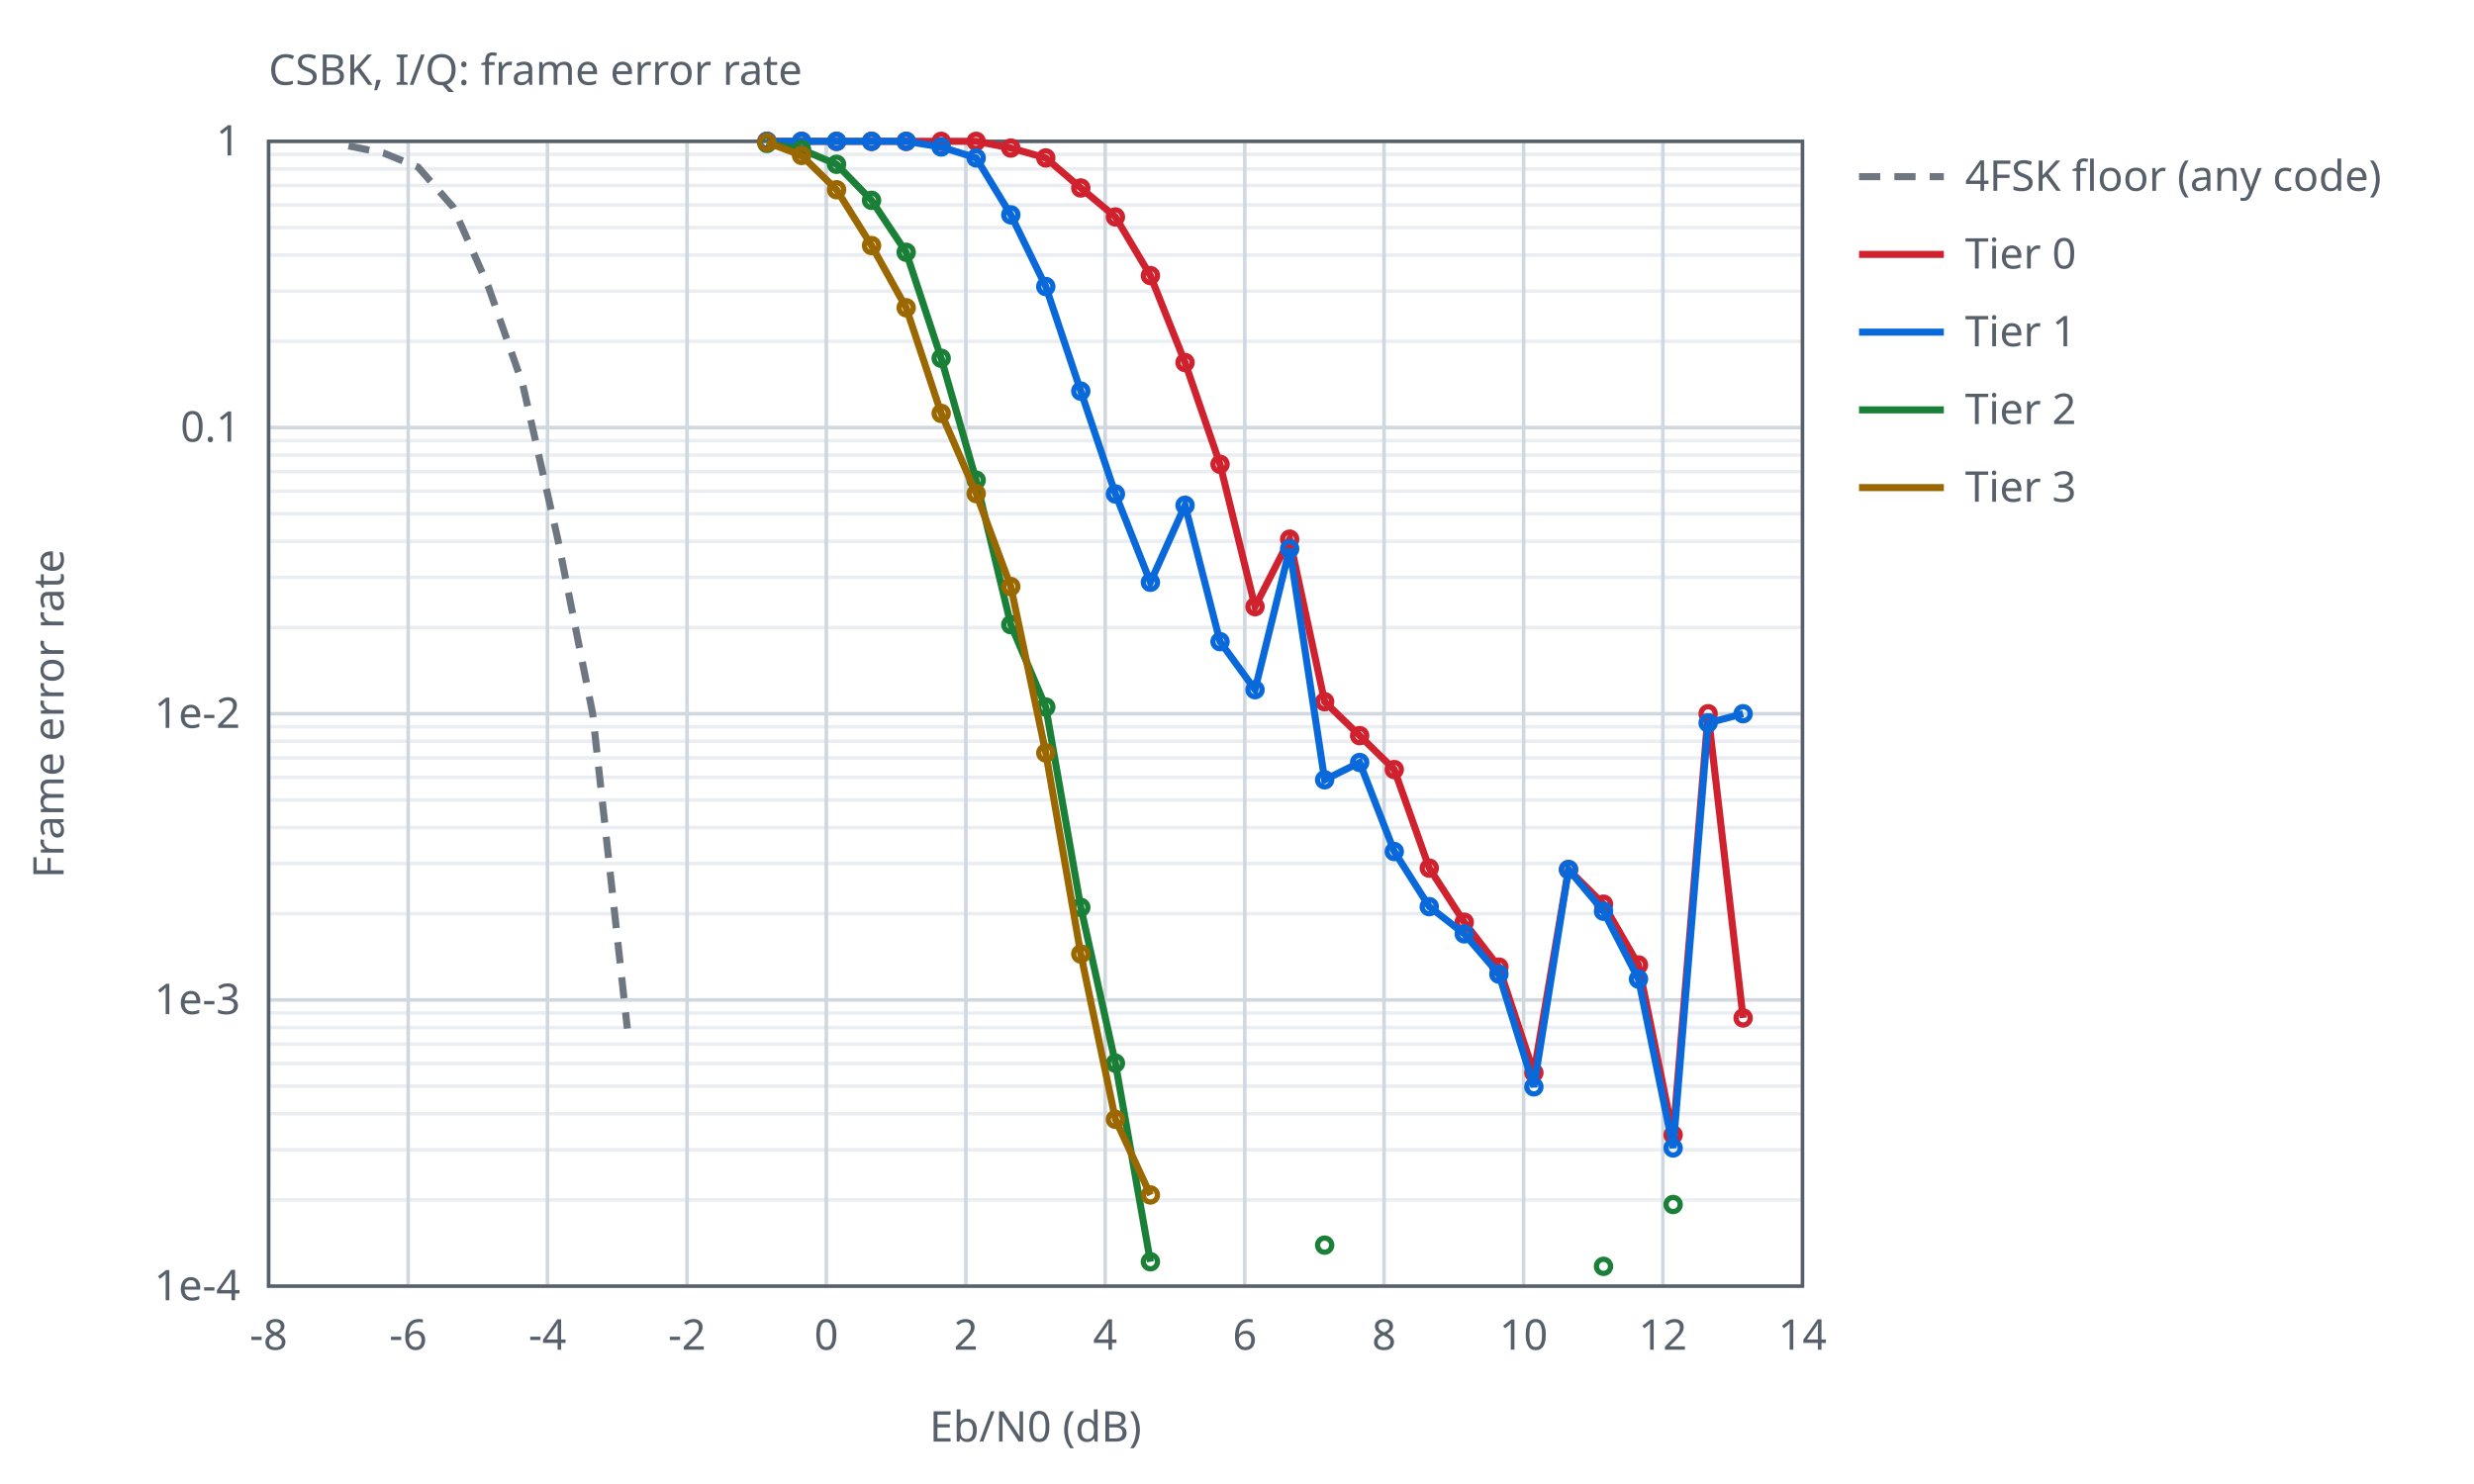
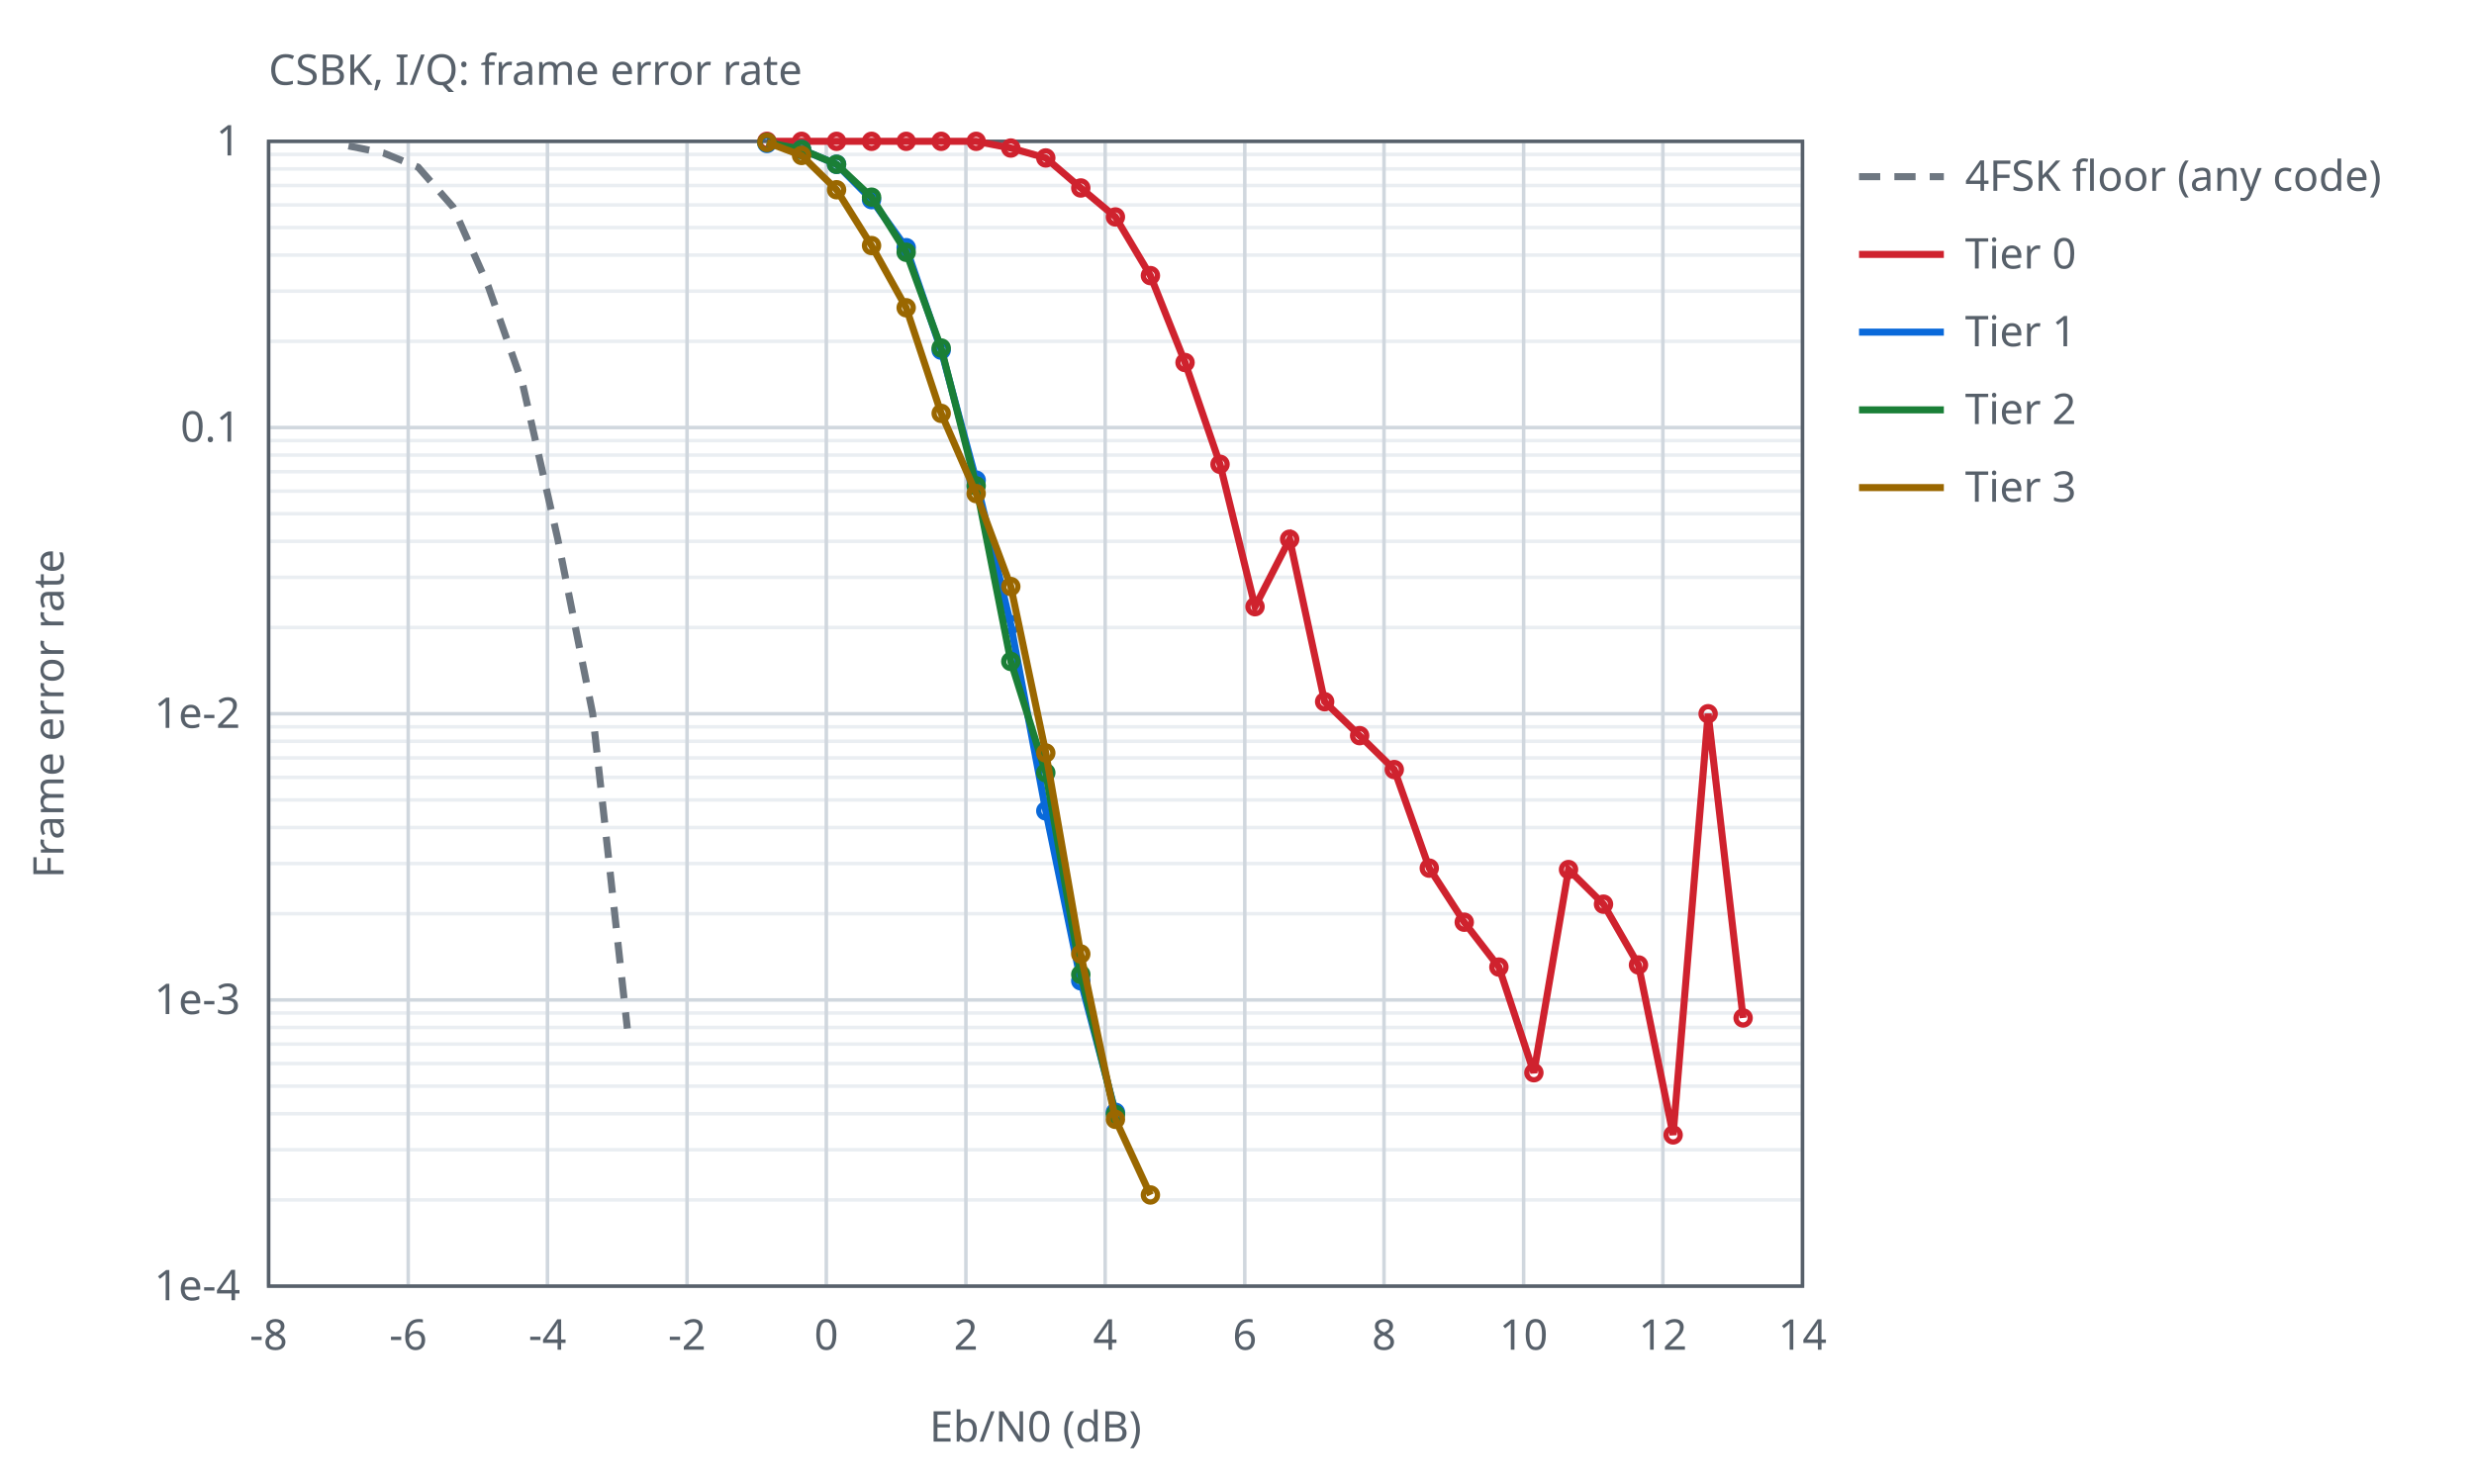
<svg xmlns="http://www.w3.org/2000/svg" width="700" height="420" viewBox="0 0 700 420">
  <style>text{font-family:sans-serif;font-size:12px;fill:#57606a}.ax{stroke:#57606a;stroke-width:1;fill:none}.gr{stroke:#d0d7de;stroke-width:1}.mi{stroke:#eaeef2;stroke-width:1}.r0{stroke:#6e7781}.r1{stroke:#bc4c00}.r2{stroke:#8250df}.s1{stroke:#cf222e}.s2{stroke:#0969da}.s3{stroke:#1a7f37}.s4{stroke:#9a6700}.l{fill:none;stroke-width:2}.p{fill:none;stroke-width:1.5}@media (prefers-color-scheme:dark){text{fill:#c9d1d9}.ax{stroke:#8b949e}.gr{stroke:#30363d}.mi{stroke:#21262d}.r0{stroke:#8b949e}.r1{stroke:#f0883e}.r2{stroke:#d2a8ff}.s1{stroke:#ff7b72}.s2{stroke:#58a6ff}.s3{stroke:#3fb950}.s4{stroke:#d29922}}</style>
  <text x="76.0" y="24">CSBK, I/Q: frame error rate</text>
  <line class="mi" x1="76.0" y1="96.6" x2="510.0" y2="96.6" />
  <line class="mi" x1="76.0" y1="82.4" x2="510.0" y2="82.4" />
  <line class="mi" x1="76.0" y1="72.2" x2="510.0" y2="72.2" />
  <line class="mi" x1="76.0" y1="64.4" x2="510.0" y2="64.4" />
  <line class="mi" x1="76.0" y1="58.0" x2="510.0" y2="58.0" />
  <line class="mi" x1="76.0" y1="52.5" x2="510.0" y2="52.5" />
  <line class="mi" x1="76.0" y1="47.8" x2="510.0" y2="47.8" />
  <line class="mi" x1="76.0" y1="43.7" x2="510.0" y2="43.7" />
  <line class="mi" x1="76.0" y1="177.6" x2="510.0" y2="177.6" />
  <line class="mi" x1="76.0" y1="163.4" x2="510.0" y2="163.4" />
  <line class="mi" x1="76.0" y1="153.2" x2="510.0" y2="153.2" />
  <line class="mi" x1="76.0" y1="145.4" x2="510.0" y2="145.4" />
  <line class="mi" x1="76.0" y1="139.0" x2="510.0" y2="139.0" />
  <line class="mi" x1="76.0" y1="133.5" x2="510.0" y2="133.5" />
  <line class="mi" x1="76.0" y1="128.8" x2="510.0" y2="128.8" />
  <line class="mi" x1="76.0" y1="124.7" x2="510.0" y2="124.7" />
  <line class="mi" x1="76.0" y1="258.6" x2="510.0" y2="258.6" />
  <line class="mi" x1="76.0" y1="244.4" x2="510.0" y2="244.4" />
  <line class="mi" x1="76.0" y1="234.2" x2="510.0" y2="234.2" />
  <line class="mi" x1="76.0" y1="226.4" x2="510.0" y2="226.4" />
  <line class="mi" x1="76.0" y1="220.0" x2="510.0" y2="220.0" />
  <line class="mi" x1="76.0" y1="214.5" x2="510.0" y2="214.5" />
  <line class="mi" x1="76.0" y1="209.8" x2="510.0" y2="209.8" />
  <line class="mi" x1="76.0" y1="205.7" x2="510.0" y2="205.7" />
  <line class="mi" x1="76.0" y1="339.6" x2="510.0" y2="339.6" />
  <line class="mi" x1="76.0" y1="325.4" x2="510.0" y2="325.4" />
  <line class="mi" x1="76.0" y1="315.2" x2="510.0" y2="315.2" />
  <line class="mi" x1="76.0" y1="307.4" x2="510.0" y2="307.4" />
  <line class="mi" x1="76.0" y1="301.0" x2="510.0" y2="301.0" />
  <line class="mi" x1="76.0" y1="295.5" x2="510.0" y2="295.5" />
  <line class="mi" x1="76.0" y1="290.8" x2="510.0" y2="290.8" />
  <line class="mi" x1="76.0" y1="286.7" x2="510.0" y2="286.7" />
  <line class="gr" x1="76.0" y1="364.0" x2="76.0" y2="40.0" />
  <text x="76.0" y="382.0" text-anchor="middle">-8</text>
  <line class="gr" x1="115.5" y1="364.0" x2="115.5" y2="40.0" />
  <text x="115.5" y="382.0" text-anchor="middle">-6</text>
  <line class="gr" x1="154.9" y1="364.0" x2="154.9" y2="40.0" />
  <text x="154.9" y="382.0" text-anchor="middle">-4</text>
  <line class="gr" x1="194.4" y1="364.0" x2="194.4" y2="40.0" />
  <text x="194.4" y="382.0" text-anchor="middle">-2</text>
  <line class="gr" x1="233.8" y1="364.0" x2="233.8" y2="40.0" />
  <text x="233.8" y="382.0" text-anchor="middle">0</text>
  <line class="gr" x1="273.3" y1="364.0" x2="273.3" y2="40.0" />
  <text x="273.3" y="382.0" text-anchor="middle">2</text>
  <line class="gr" x1="312.7" y1="364.0" x2="312.7" y2="40.0" />
  <text x="312.7" y="382.0" text-anchor="middle">4</text>
  <line class="gr" x1="352.2" y1="364.0" x2="352.2" y2="40.0" />
  <text x="352.2" y="382.0" text-anchor="middle">6</text>
  <line class="gr" x1="391.6" y1="364.0" x2="391.6" y2="40.0" />
  <text x="391.6" y="382.0" text-anchor="middle">8</text>
  <line class="gr" x1="431.1" y1="364.0" x2="431.1" y2="40.0" />
  <text x="431.1" y="382.0" text-anchor="middle">10</text>
  <line class="gr" x1="470.5" y1="364.0" x2="470.5" y2="40.0" />
  <text x="470.5" y="382.0" text-anchor="middle">12</text>
  <line class="gr" x1="510.0" y1="364.0" x2="510.0" y2="40.0" />
  <text x="510.0" y="382.0" text-anchor="middle">14</text>
  <line class="gr" x1="76.0" y1="40.0" x2="510.0" y2="40.0" />
  <text x="68.0" y="44.0" text-anchor="end">1</text>
  <line class="gr" x1="76.0" y1="121.0" x2="510.0" y2="121.0" />
  <text x="68.0" y="125.0" text-anchor="end">0.1</text>
  <line class="gr" x1="76.0" y1="202.0" x2="510.0" y2="202.0" />
  <text x="68.0" y="206.0" text-anchor="end">1e-2</text>
  <line class="gr" x1="76.0" y1="283.0" x2="510.0" y2="283.0" />
  <text x="68.0" y="287.0" text-anchor="end">1e-3</text>
  <line class="gr" x1="76.0" y1="364.0" x2="510.0" y2="364.0" />
  <text x="68.0" y="368.0" text-anchor="end">1e-4</text>
  <rect class="ax" x="76.0" y="40.0" width="434.0" height="324.0" />
  <text x="293.0" y="408.0" text-anchor="middle">Eb/N0 (dB)</text>
  <text x="18" y="202.0" text-anchor="middle" transform="rotate(-90 18 202.0)">Frame error rate</text>
  <path class="l r0" stroke-dasharray="6 4" d="M98.6,41.3 L108.5,43.3 L118.3,47.3 L128.2,58.6 L138.1,80.9 L147.9,108.8 L157.8,152.5 L167.7,202.0 L177.5,291.1" />
  <line class="l r0" stroke-dasharray="6 4" x1="526.0" y1="50.0" x2="550.0" y2="50.0" />
  <text x="556.0" y="54.0">4FSK floor (any code)</text>
  <path class="l s1" d="M217.0,40.0 L226.8,40.0 L236.7,40.0 L246.6,40.0 L256.4,40.0 L266.3,40.0 L276.2,40.0 L286.0,41.9 L295.9,44.7 L305.8,53.2 L315.6,61.4 L325.5,78.0 L335.3,102.6 L345.2,131.4 L355.1,171.7 L364.9,152.6 L374.8,198.6 L384.7,208.2 L394.5,217.8 L404.4,245.7 L414.3,261.0 L424.1,273.7 L434.0,303.6 L443.8,246.1 L453.7,255.9 L463.6,273.1 L473.4,321.2 L483.3,202.0 L493.2,288.1" />
  <circle class="p s1" cx="217.0" cy="40.0" r="2" />
  <circle class="p s1" cx="226.8" cy="40.0" r="2" />
  <circle class="p s1" cx="236.7" cy="40.0" r="2" />
  <circle class="p s1" cx="246.6" cy="40.0" r="2" />
  <circle class="p s1" cx="256.4" cy="40.0" r="2" />
  <circle class="p s1" cx="266.3" cy="40.0" r="2" />
  <circle class="p s1" cx="276.2" cy="40.0" r="2" />
  <circle class="p s1" cx="286.0" cy="41.9" r="2" />
  <circle class="p s1" cx="295.9" cy="44.7" r="2" />
  <circle class="p s1" cx="305.8" cy="53.2" r="2" />
  <circle class="p s1" cx="315.6" cy="61.4" r="2" />
  <circle class="p s1" cx="325.5" cy="78.0" r="2" />
  <circle class="p s1" cx="335.3" cy="102.6" r="2" />
  <circle class="p s1" cx="345.2" cy="131.4" r="2" />
  <circle class="p s1" cx="355.1" cy="171.7" r="2" />
  <circle class="p s1" cx="364.9" cy="152.6" r="2" />
  <circle class="p s1" cx="374.8" cy="198.6" r="2" />
  <circle class="p s1" cx="384.7" cy="208.2" r="2" />
  <circle class="p s1" cx="394.5" cy="217.8" r="2" />
  <circle class="p s1" cx="404.4" cy="245.7" r="2" />
  <circle class="p s1" cx="414.3" cy="261.0" r="2" />
  <circle class="p s1" cx="424.1" cy="273.7" r="2" />
  <circle class="p s1" cx="434.0" cy="303.6" r="2" />
  <circle class="p s1" cx="443.8" cy="246.1" r="2" />
  <circle class="p s1" cx="453.7" cy="255.9" r="2" />
  <circle class="p s1" cx="463.6" cy="273.1" r="2" />
  <circle class="p s1" cx="473.4" cy="321.2" r="2" />
  <circle class="p s1" cx="483.3" cy="202.0" r="2" />
  <circle class="p s1" cx="493.2" cy="288.1" r="2" />
  <line class="l s1" x1="526.0" y1="72.0" x2="550.0" y2="72.0" />
  <text x="556.0" y="76.0">Tier 0</text>
-   <path class="l s2" d="M217.0,40.0 L226.8,40.0 L236.7,40.0 L246.6,40.0 L256.4,40.0 L266.3,41.6 L276.2,44.7 L286.0,60.8 L295.9,81.1 L305.8,110.7 L315.6,139.8 L325.5,164.8 L335.3,143.0 L345.2,181.6 L355.1,195.2 L364.9,155.3 L374.8,220.7 L384.7,215.8 L394.5,241.0 L404.4,256.6 L414.3,264.3 L424.1,275.7 L434.0,307.6 L443.8,246.1 L453.7,257.9 L463.6,277.1 L473.4,324.9 L483.3,204.6 L493.2,202.0" />
-   <circle class="p s2" cx="217.0" cy="40.0" r="2" />
-   <circle class="p s2" cx="226.8" cy="40.0" r="2" />
-   <circle class="p s2" cx="236.7" cy="40.0" r="2" />
-   <circle class="p s2" cx="246.6" cy="40.0" r="2" />
-   <circle class="p s2" cx="256.4" cy="40.0" r="2" />
-   <circle class="p s2" cx="266.3" cy="41.6" r="2" />
-   <circle class="p s2" cx="276.2" cy="44.7" r="2" />
-   <circle class="p s2" cx="286.0" cy="60.8" r="2" />
-   <circle class="p s2" cx="295.9" cy="81.1" r="2" />
-   <circle class="p s2" cx="305.8" cy="110.7" r="2" />
-   <circle class="p s2" cx="315.6" cy="139.8" r="2" />
-   <circle class="p s2" cx="325.5" cy="164.8" r="2" />
-   <circle class="p s2" cx="335.3" cy="143.0" r="2" />
-   <circle class="p s2" cx="345.2" cy="181.6" r="2" />
-   <circle class="p s2" cx="355.1" cy="195.2" r="2" />
-   <circle class="p s2" cx="364.9" cy="155.3" r="2" />
-   <circle class="p s2" cx="374.8" cy="220.7" r="2" />
-   <circle class="p s2" cx="384.7" cy="215.8" r="2" />
-   <circle class="p s2" cx="394.5" cy="241.0" r="2" />
-   <circle class="p s2" cx="404.4" cy="256.6" r="2" />
-   <circle class="p s2" cx="414.3" cy="264.3" r="2" />
-   <circle class="p s2" cx="424.1" cy="275.7" r="2" />
-   <circle class="p s2" cx="434.0" cy="307.6" r="2" />
-   <circle class="p s2" cx="443.8" cy="246.1" r="2" />
-   <circle class="p s2" cx="453.7" cy="257.9" r="2" />
-   <circle class="p s2" cx="463.6" cy="277.1" r="2" />
-   <circle class="p s2" cx="473.4" cy="324.9" r="2" />
-   <circle class="p s2" cx="483.3" cy="204.6" r="2" />
-   <circle class="p s2" cx="493.2" cy="202.0" r="2" />
+   <path class="l s2" d="M217.0,40.6 L226.8,42.3 L236.7,46.5 L246.6,56.5 L256.4,70.1 L266.3,99.1 L276.2,135.9 L286.0,176.8 L295.9,229.5 L305.8,277.6 L315.6,314.8" />
+   <circle class="p s2" cx="217.0" cy="40.6" r="2" />
+   <circle class="p s2" cx="226.8" cy="42.3" r="2" />
+   <circle class="p s2" cx="236.7" cy="46.5" r="2" />
+   <circle class="p s2" cx="246.6" cy="56.5" r="2" />
+   <circle class="p s2" cx="256.4" cy="70.1" r="2" />
+   <circle class="p s2" cx="266.3" cy="99.1" r="2" />
+   <circle class="p s2" cx="276.2" cy="135.9" r="2" />
+   <circle class="p s2" cx="286.0" cy="176.8" r="2" />
+   <circle class="p s2" cx="295.9" cy="229.5" r="2" />
+   <circle class="p s2" cx="305.8" cy="277.6" r="2" />
+   <circle class="p s2" cx="315.6" cy="314.8" r="2" />
  <line class="l s2" x1="526.0" y1="94.0" x2="550.0" y2="94.0" />
  <text x="556.0" y="98.0">Tier 1</text>
-   <path class="l s3" d="M217.0,40.6 L226.8,42.3 L236.7,46.5 L246.6,56.7 L256.4,71.4 L266.3,101.4 L276.2,135.9 L286.0,176.8 L295.9,200.1 L305.8,256.8 L315.6,300.9 L325.5,357.1 M374.8,352.4 M453.7,358.4 M473.4,340.9" />
-   <circle class="p s3" cx="217.0" cy="40.6" r="2" />
+   <path class="l s3" d="M217.0,40.3 L226.8,42.3 L236.7,46.5 L246.6,55.8 L256.4,71.4 L266.3,98.5 L276.2,137.5 L286.0,187.2 L295.9,218.7 L305.8,275.8 L315.6,315.4" />
+   <circle class="p s3" cx="217.0" cy="40.3" r="2" />
  <circle class="p s3" cx="226.8" cy="42.3" r="2" />
  <circle class="p s3" cx="236.7" cy="46.5" r="2" />
-   <circle class="p s3" cx="246.6" cy="56.7" r="2" />
+   <circle class="p s3" cx="246.6" cy="55.8" r="2" />
  <circle class="p s3" cx="256.4" cy="71.4" r="2" />
-   <circle class="p s3" cx="266.3" cy="101.4" r="2" />
-   <circle class="p s3" cx="276.2" cy="135.9" r="2" />
-   <circle class="p s3" cx="286.0" cy="176.8" r="2" />
-   <circle class="p s3" cx="295.9" cy="200.1" r="2" />
-   <circle class="p s3" cx="305.8" cy="256.8" r="2" />
-   <circle class="p s3" cx="315.6" cy="300.9" r="2" />
-   <circle class="p s3" cx="325.5" cy="357.1" r="2" />
-   <circle class="p s3" cx="374.8" cy="352.4" r="2" />
-   <circle class="p s3" cx="453.7" cy="358.4" r="2" />
-   <circle class="p s3" cx="473.4" cy="340.9" r="2" />
+   <circle class="p s3" cx="266.3" cy="98.5" r="2" />
+   <circle class="p s3" cx="276.2" cy="137.5" r="2" />
+   <circle class="p s3" cx="286.0" cy="187.2" r="2" />
+   <circle class="p s3" cx="295.9" cy="218.7" r="2" />
+   <circle class="p s3" cx="305.8" cy="275.8" r="2" />
+   <circle class="p s3" cx="315.6" cy="315.4" r="2" />
  <line class="l s3" x1="526.0" y1="116.0" x2="550.0" y2="116.0" />
  <text x="556.0" y="120.0">Tier 2</text>
  <path class="l s4" d="M217.0,40.3 L226.8,44.0 L236.7,53.7 L246.6,69.5 L256.4,87.1 L266.3,117.0 L276.2,139.7 L286.0,166.0 L295.9,213.1 L305.8,270.0 L315.6,316.8 L325.5,338.2" />
  <circle class="p s4" cx="217.0" cy="40.3" r="2" />
  <circle class="p s4" cx="226.8" cy="44.0" r="2" />
  <circle class="p s4" cx="236.7" cy="53.7" r="2" />
  <circle class="p s4" cx="246.6" cy="69.5" r="2" />
  <circle class="p s4" cx="256.4" cy="87.1" r="2" />
  <circle class="p s4" cx="266.3" cy="117.0" r="2" />
  <circle class="p s4" cx="276.2" cy="139.7" r="2" />
  <circle class="p s4" cx="286.0" cy="166.0" r="2" />
  <circle class="p s4" cx="295.9" cy="213.1" r="2" />
  <circle class="p s4" cx="305.8" cy="270.0" r="2" />
  <circle class="p s4" cx="315.6" cy="316.8" r="2" />
  <circle class="p s4" cx="325.5" cy="338.2" r="2" />
  <line class="l s4" x1="526.0" y1="138.0" x2="550.0" y2="138.0" />
  <text x="556.0" y="142.0">Tier 3</text>
</svg>
